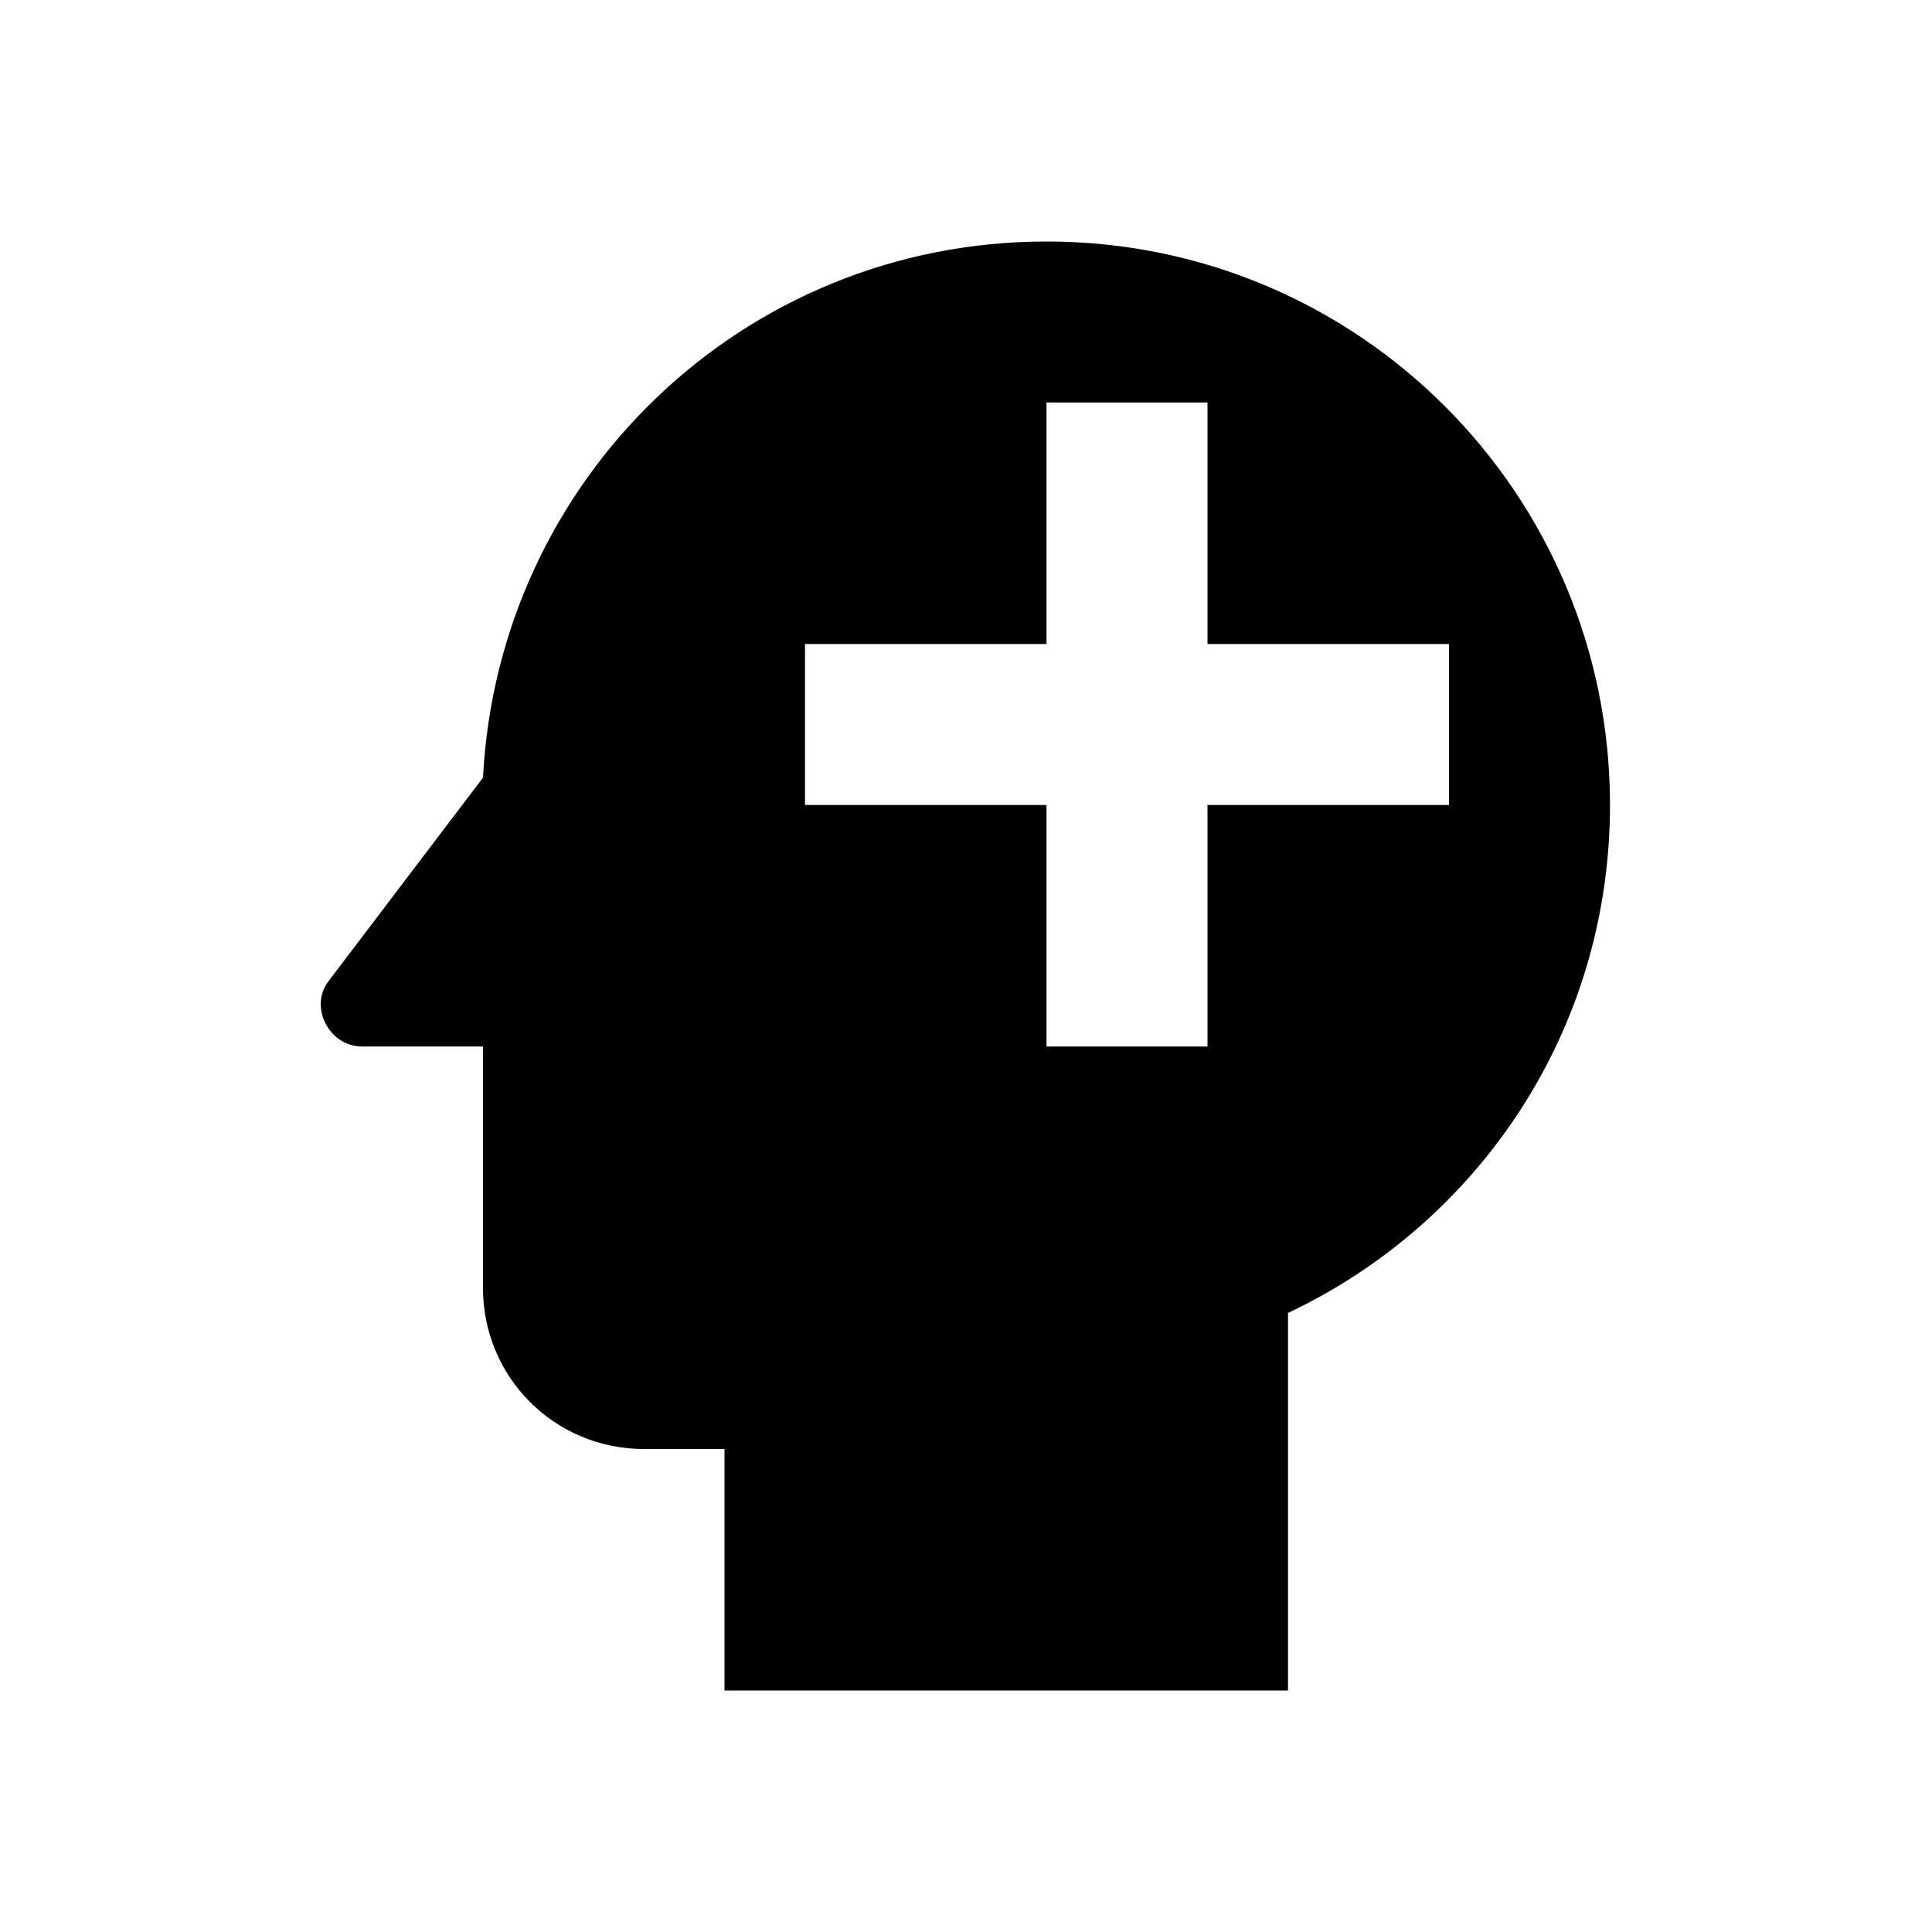
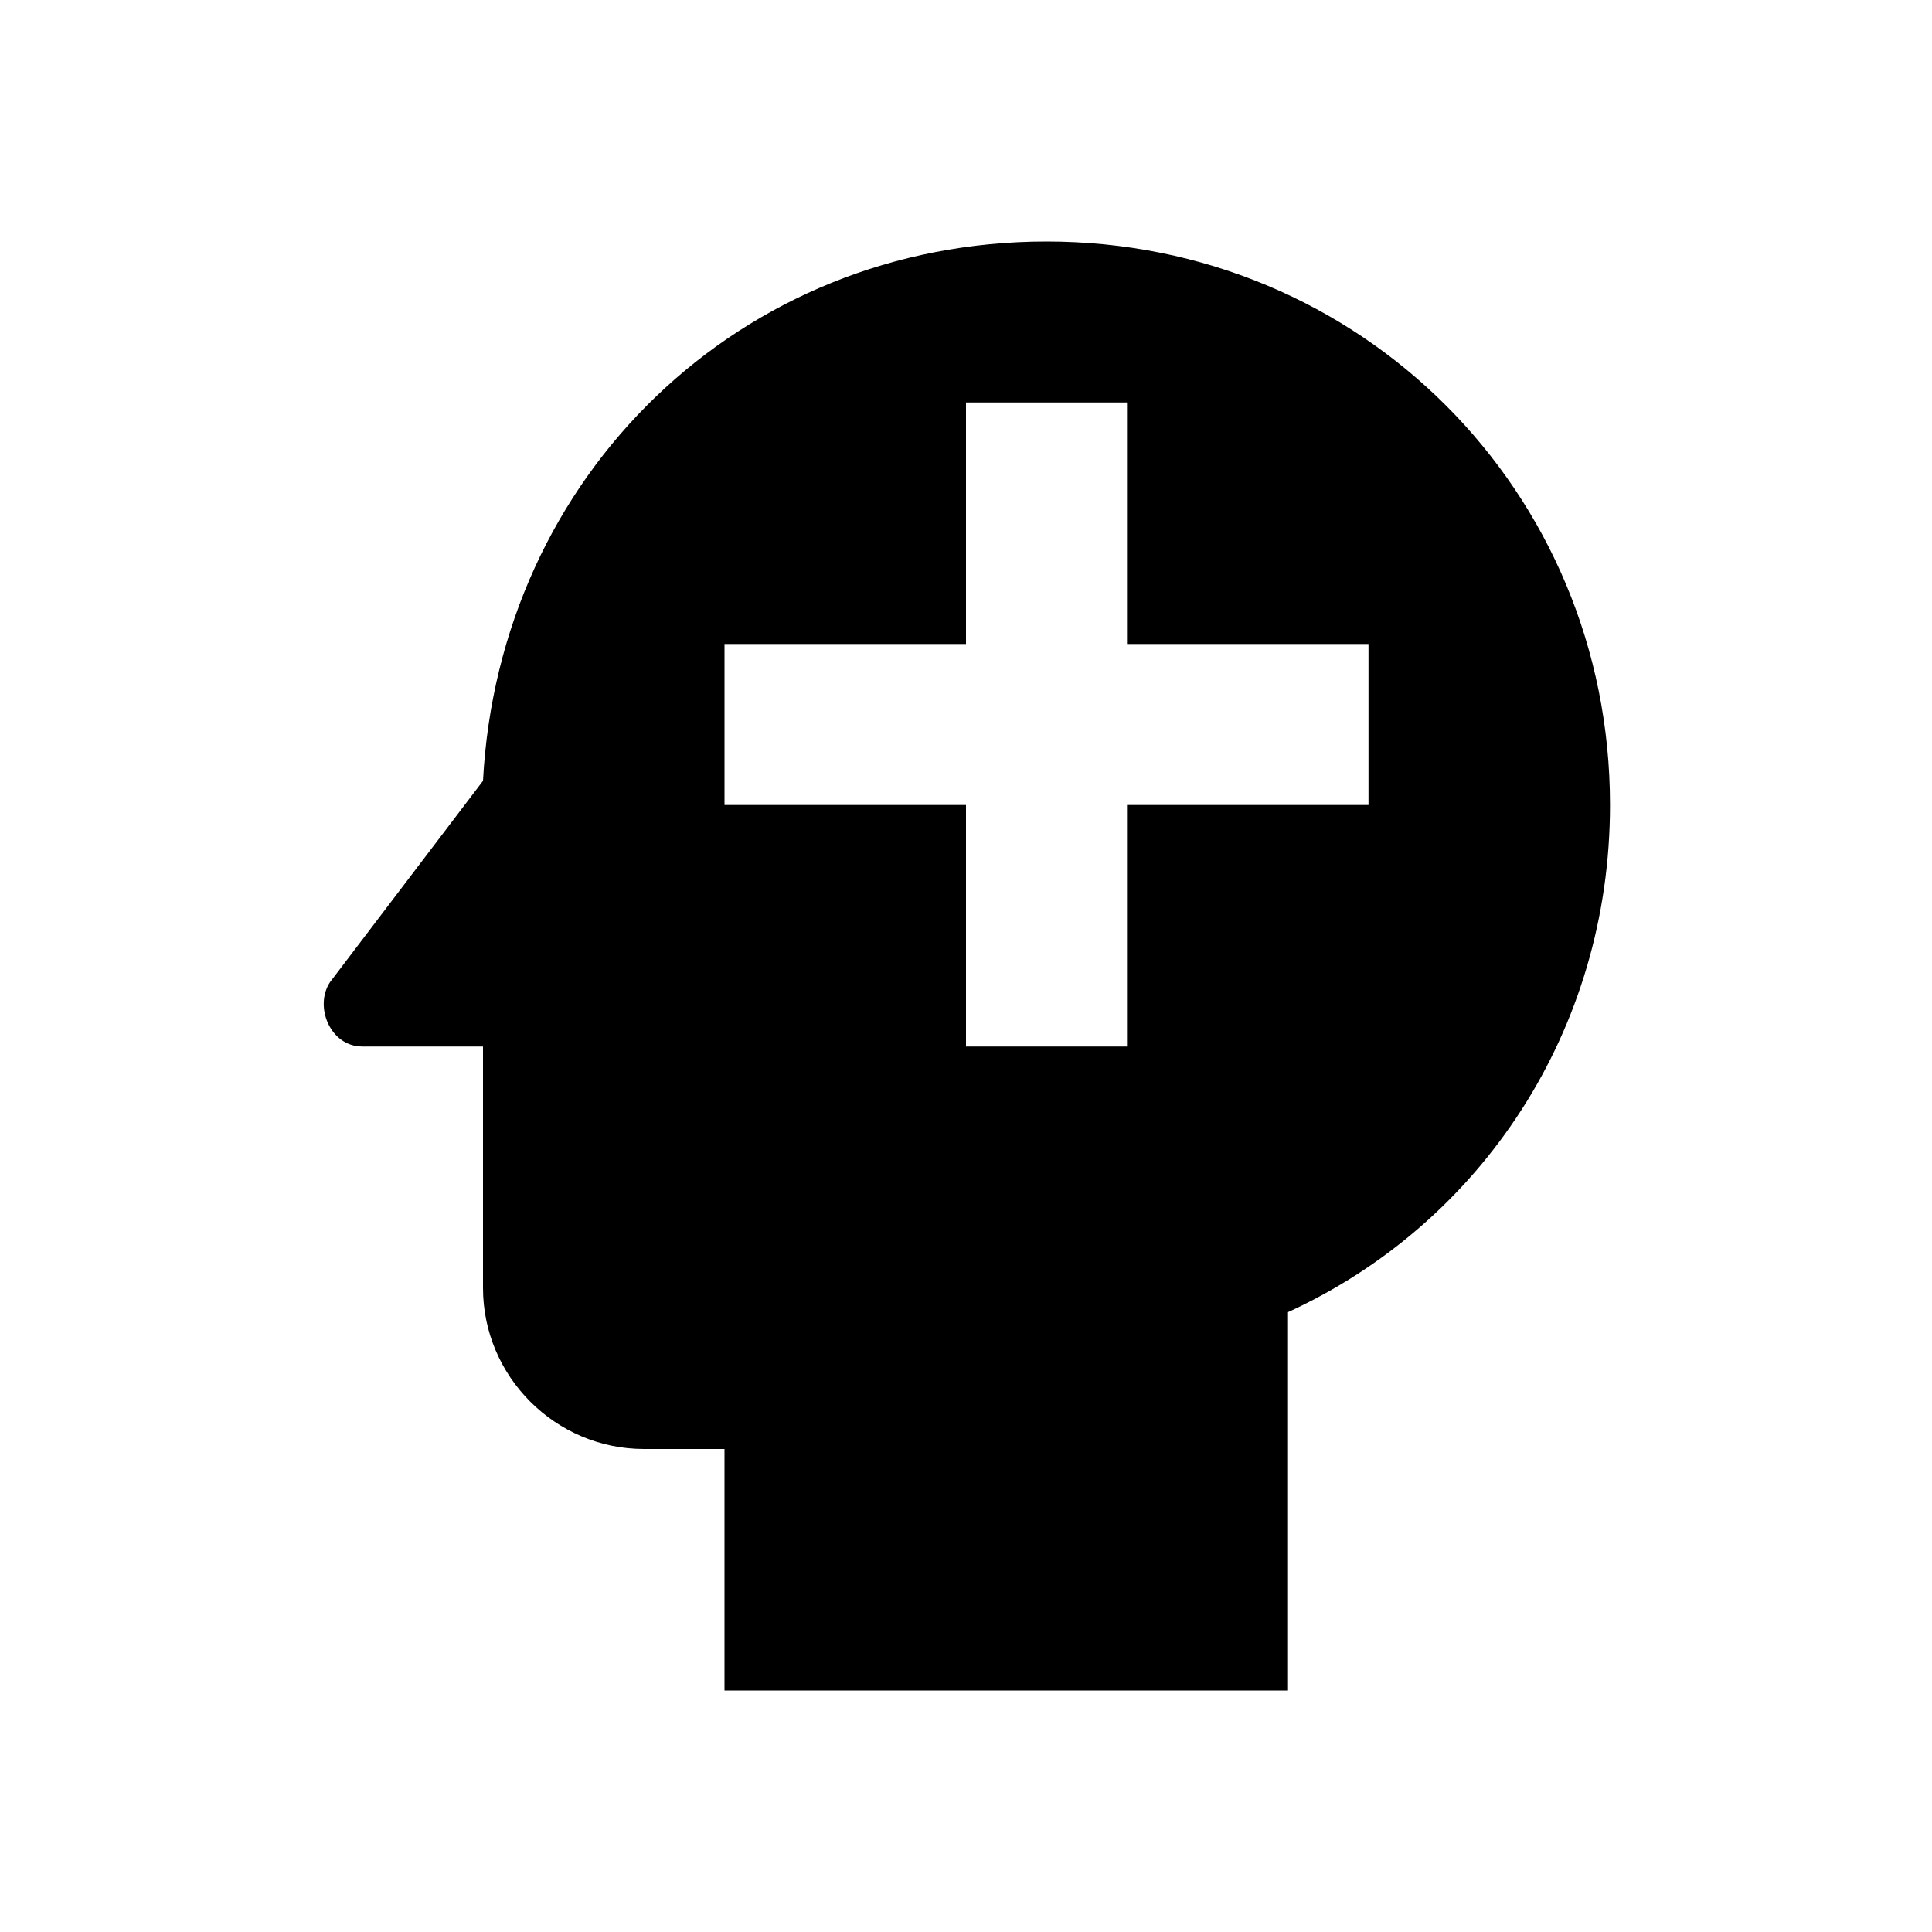
<svg xmlns="http://www.w3.org/2000/svg" version="1.1" id="mdi-head-plus" width="24" height="24" viewBox="0 0 24 24">
-   <path d="M13 3C9.23 3 6.19 5.95 6 9.66L4.08 12.19C3.84 12.5 4.08 13 4.5 13H6V16C6 17.11 6.89 18 8 18H9V21H16V16.31C18.37 15.19 20 12.8 20 10C20 6.14 16.88 3 13 3M18 10H15V13H13V10H10V8H13V5H15V8H18V10Z" />
+   <path d="M13 3C9.2 3 6.2 5.9 6 9.7L4.1 12.2C3.9 12.5 4.1 13 4.5 13H6V16C6 17.1 6.9 18 8 18H9V21H16V16.3C18.4 15.2 20 12.8 20 10C20 6.1 16.9 3 13 3M17 10H14V13H12V10H9V8H12V5H14V8H17V10Z" />
</svg>
